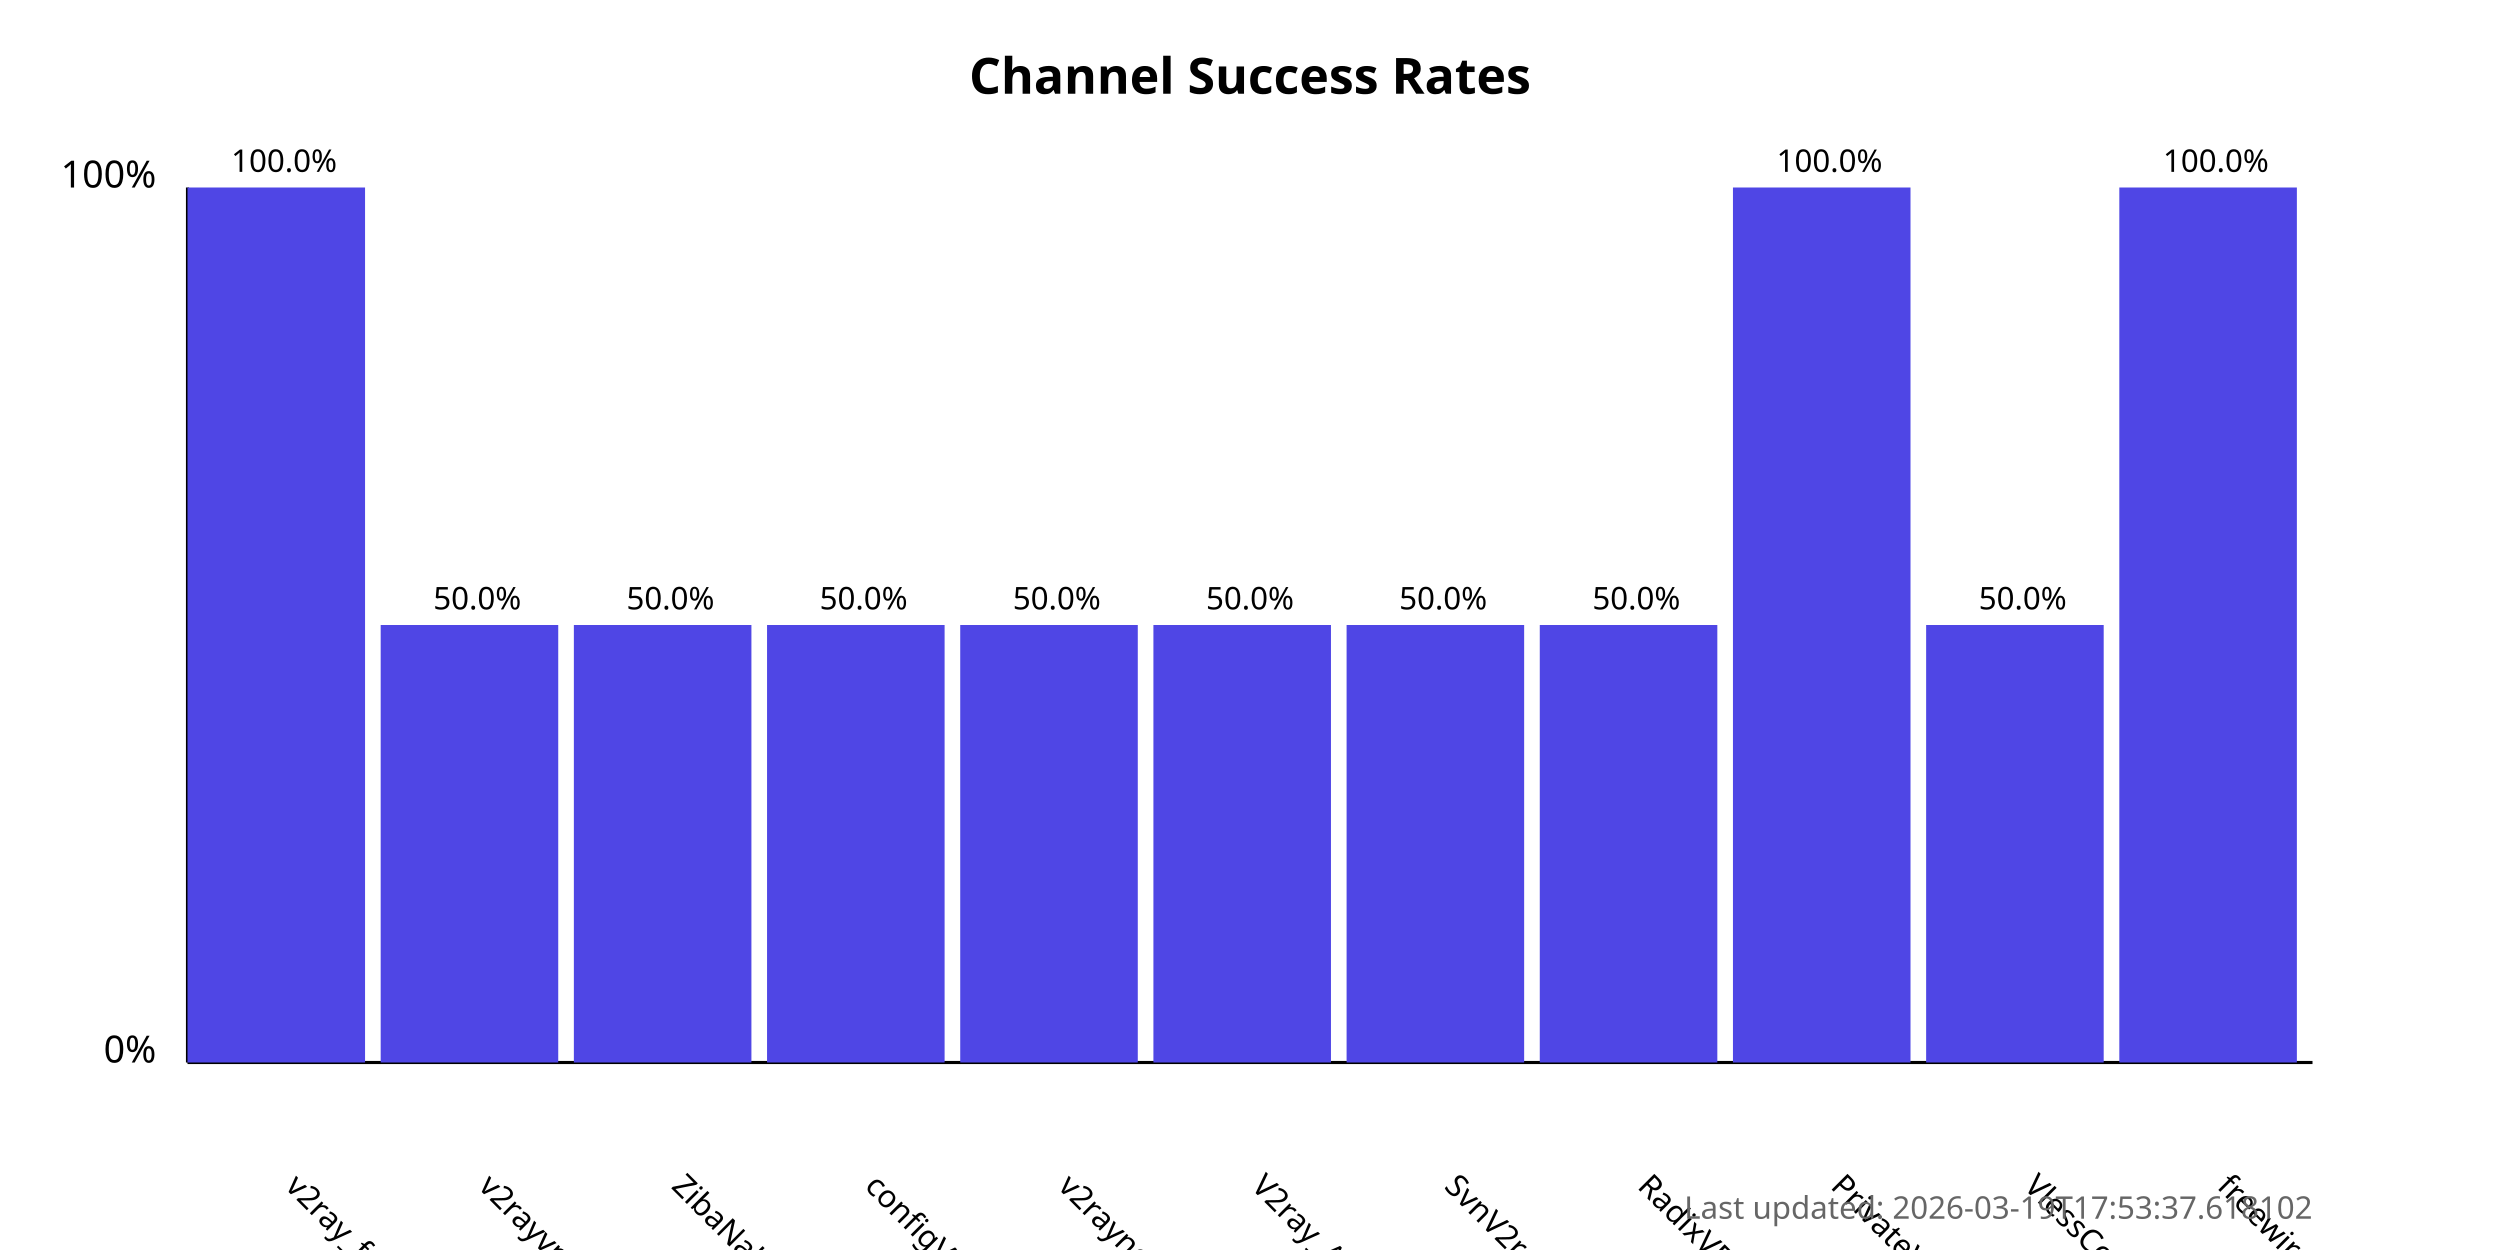
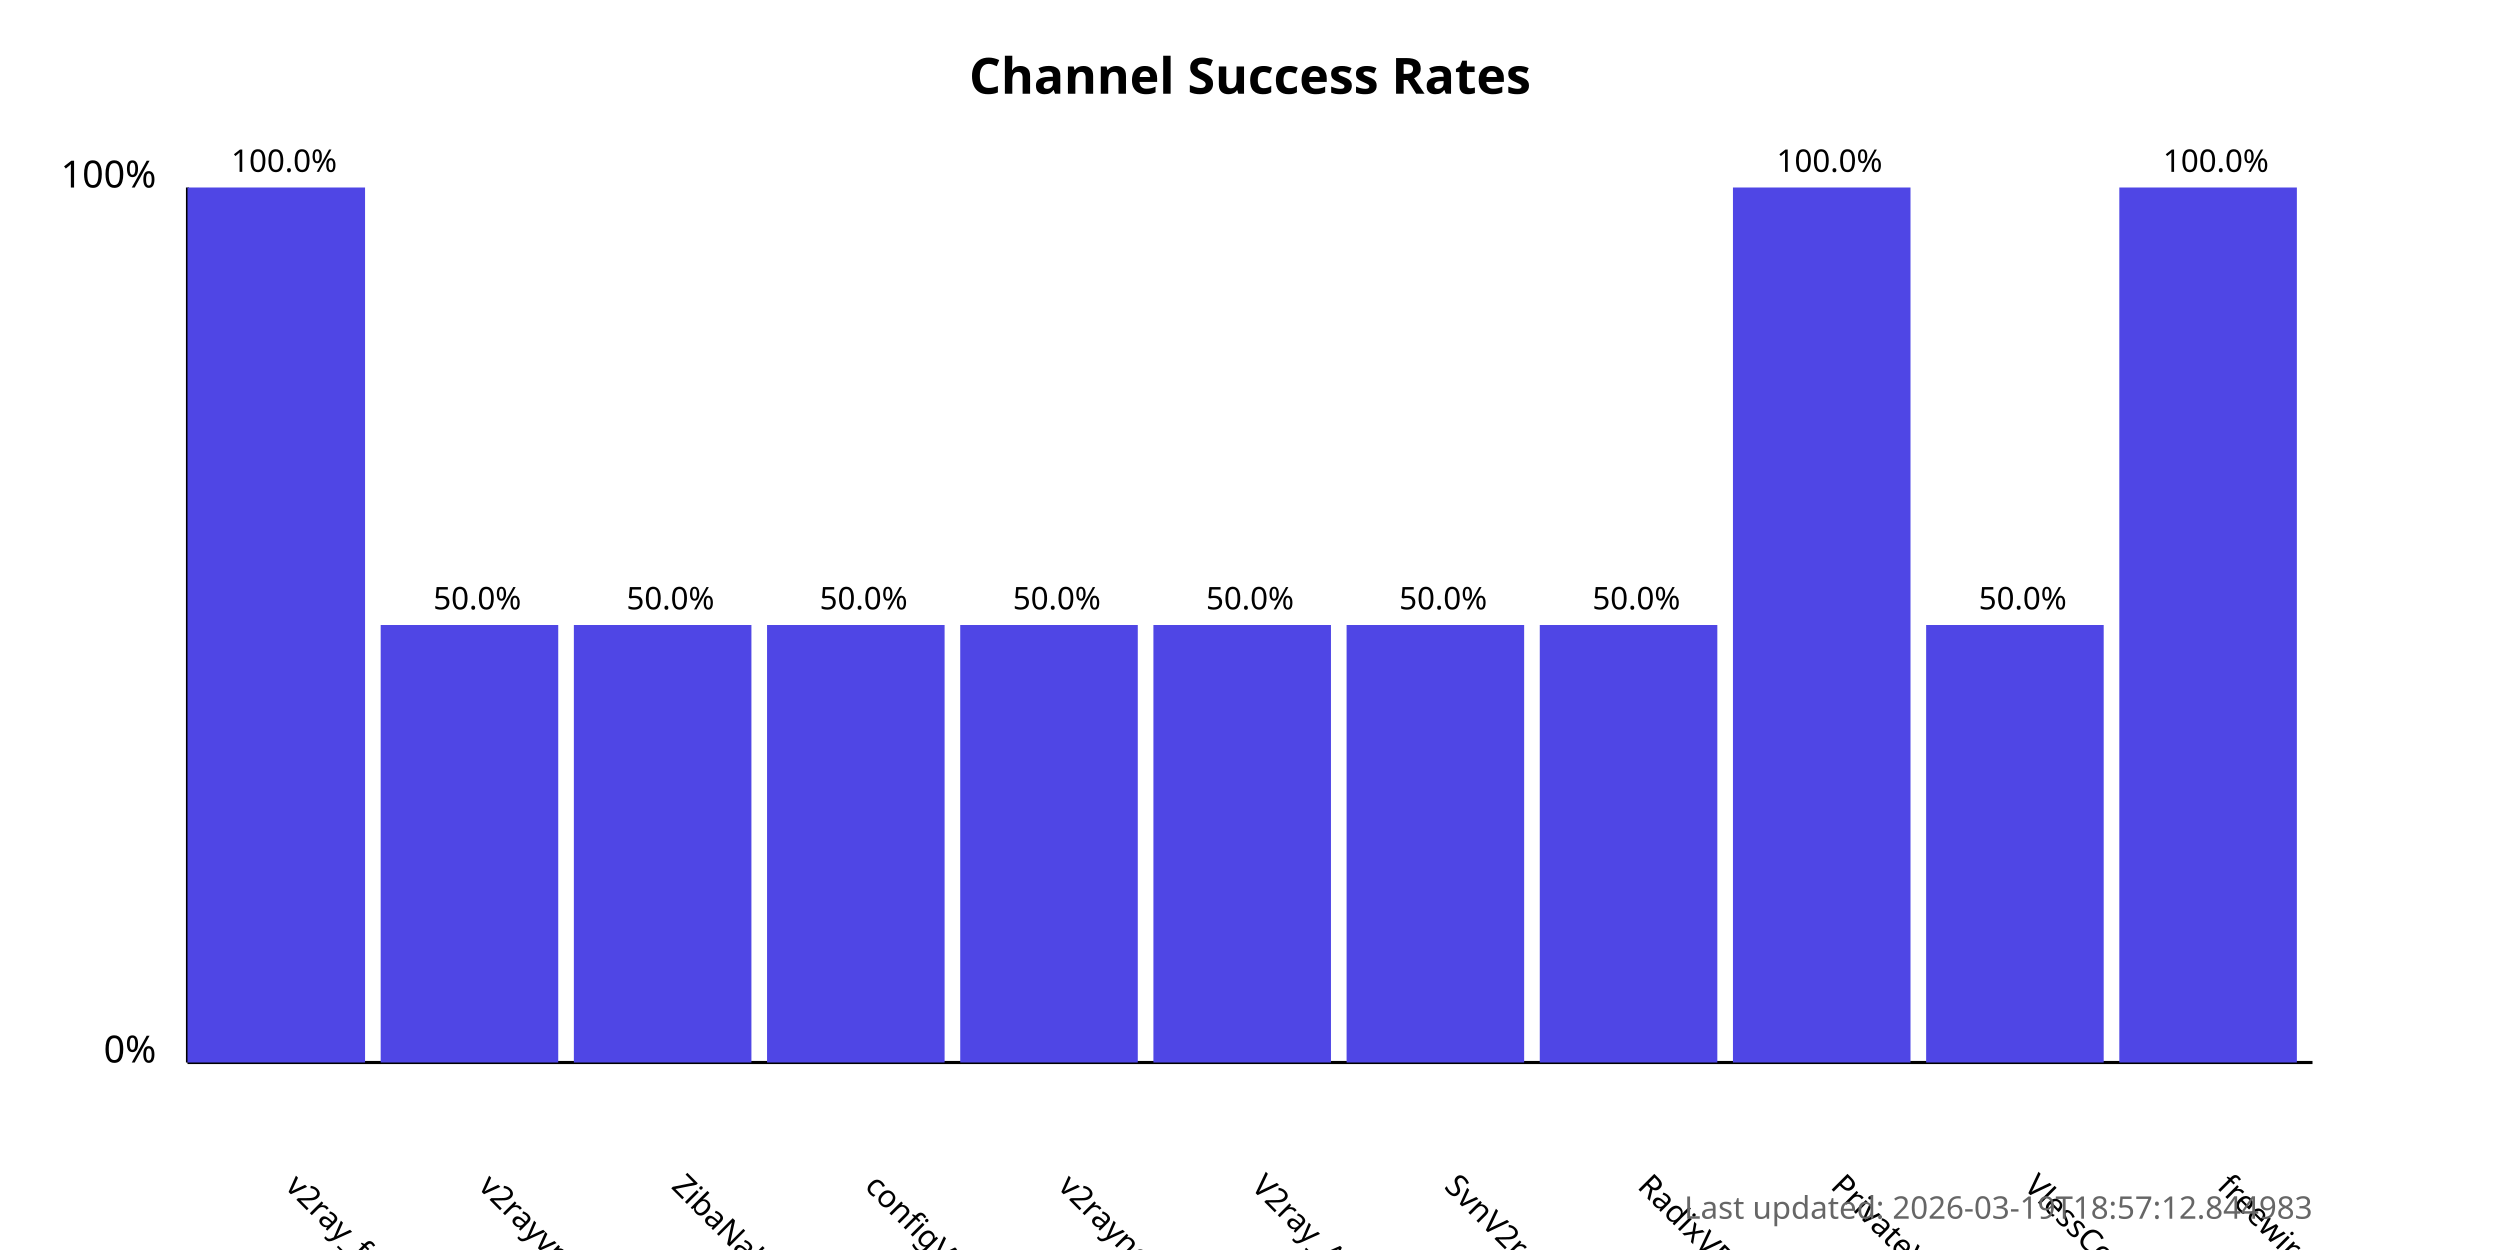
<svg xmlns="http://www.w3.org/2000/svg" width="800" height="400">
  <style>
            .chart-title { font: bold 16px sans-serif; }
            .axis-label { font: 12px sans-serif; }
            .tick-label { font: 10px sans-serif; }
            .bar { fill: #4f46e5; }
            .bar:hover { fill: #6366f1; }
            .timestamp { font: 10px sans-serif; fill: #666; }
        </style>
  <text x="400.0" y="30" text-anchor="middle" class="chart-title">
            Channel Success Rates
        </text>
  <line x1="60" y1="340" x2="60" y2="60" stroke="black" stroke-width="1" />
  <line x1="60" y1="340" x2="740" y2="340" stroke="black" stroke-width="1" />
  <text x="50" y="340" text-anchor="end" class="axis-label">0%</text>
  <text x="50" y="60" text-anchor="end" class="axis-label">100%</text>
  <g>
    <rect x="60" y="60.0" width="56.818" height="280.0" class="bar" />
    <text x="90.909" y="380" transform="rotate(45, 90.90909, 380)" text-anchor="start" class="tick-label">
                v2ray_free_conf
            </text>
    <text x="90.909" y="55.0" text-anchor="middle" class="tick-label">
                100.0%
            </text>
  </g>
  <g>
    <rect x="121.818" y="200.0" width="56.818" height="140.0" class="bar" />
    <text x="152.727" y="380" transform="rotate(45, 152.7273, 380)" text-anchor="start" class="tick-label">
                v2rayvpno
            </text>
    <text x="152.727" y="195.0" text-anchor="middle" class="tick-label">
                50.0%
            </text>
  </g>
  <g>
    <rect x="183.636" y="200.0" width="56.818" height="140.0" class="bar" />
    <text x="214.545" y="380" transform="rotate(45, 214.5455, 380)" text-anchor="start" class="tick-label">
                ZibaNabz
            </text>
    <text x="214.545" y="195.0" text-anchor="middle" class="tick-label">
                50.0%
            </text>
  </g>
  <g>
    <rect x="245.455" y="200.0" width="56.818" height="140.0" class="bar" />
    <text x="276.364" y="380" transform="rotate(45, 276.3636, 380)" text-anchor="start" class="tick-label">
                configV2rayForFree
            </text>
    <text x="276.364" y="195.0" text-anchor="middle" class="tick-label">
                50.0%
            </text>
  </g>
  <g>
    <rect x="307.273" y="200.0" width="56.818" height="140.0" class="bar" />
    <text x="338.182" y="380" transform="rotate(45, 338.1818, 380)" text-anchor="start" class="tick-label">
                v2rayngvpn
            </text>
    <text x="338.182" y="195.0" text-anchor="middle" class="tick-label">
                50.0%
            </text>
  </g>
  <g>
    <rect x="369.091" y="200.0" width="56.818" height="140.0" class="bar" />
    <text x="400.0" y="380" transform="rotate(45, 400.0, 380)" text-anchor="start" class="tick-label">
                V2ray_Alpha
            </text>
    <text x="400.0" y="195.0" text-anchor="middle" class="tick-label">
                50.0%
            </text>
  </g>
  <g>
    <rect x="430.909" y="200.0" width="56.818" height="140.0" class="bar" />
    <text x="461.818" y="380" transform="rotate(45, 461.8182, 380)" text-anchor="start" class="tick-label">
                SvnV2ray
            </text>
    <text x="461.818" y="195.0" text-anchor="middle" class="tick-label">
                50.0%
            </text>
  </g>
  <g>
    <rect x="492.727" y="200.0" width="56.818" height="140.0" class="bar" />
    <text x="523.636" y="380" transform="rotate(45, 523.6364, 380)" text-anchor="start" class="tick-label">
                RadixVPN
            </text>
    <text x="523.636" y="195.0" text-anchor="middle" class="tick-label">
                50.0%
            </text>
  </g>
  <g>
    <rect x="554.545" y="60.0" width="56.818" height="280.0" class="bar" />
    <text x="585.455" y="380" transform="rotate(45, 585.4545, 380)" text-anchor="start" class="tick-label">
                PrivateVPNs
            </text>
    <text x="585.455" y="55.0" text-anchor="middle" class="tick-label">
                100.0%
            </text>
  </g>
  <g>
    <rect x="616.364" y="200.0" width="56.818" height="140.0" class="bar" />
    <text x="647.273" y="380" transform="rotate(45, 647.2727, 380)" text-anchor="start" class="tick-label">
                VlessConfig
            </text>
    <text x="647.273" y="195.0" text-anchor="middle" class="tick-label">
                50.0%
            </text>
  </g>
  <g>
    <rect x="678.182" y="60.0" width="56.818" height="280.0" class="bar" />
    <text x="709.091" y="380" transform="rotate(45, 709.0909, 380)" text-anchor="start" class="tick-label">
                freewireguard
            </text>
    <text x="709.091" y="55.0" text-anchor="middle" class="tick-label">
                100.0%
            </text>
  </g>
  <text x="740" y="390" text-anchor="end" class="timestamp">
-             Last updated: 2026-03-19T17:53:37.618102
+             Last updated: 2026-03-19T18:57:12.844983
        </text>
</svg>
